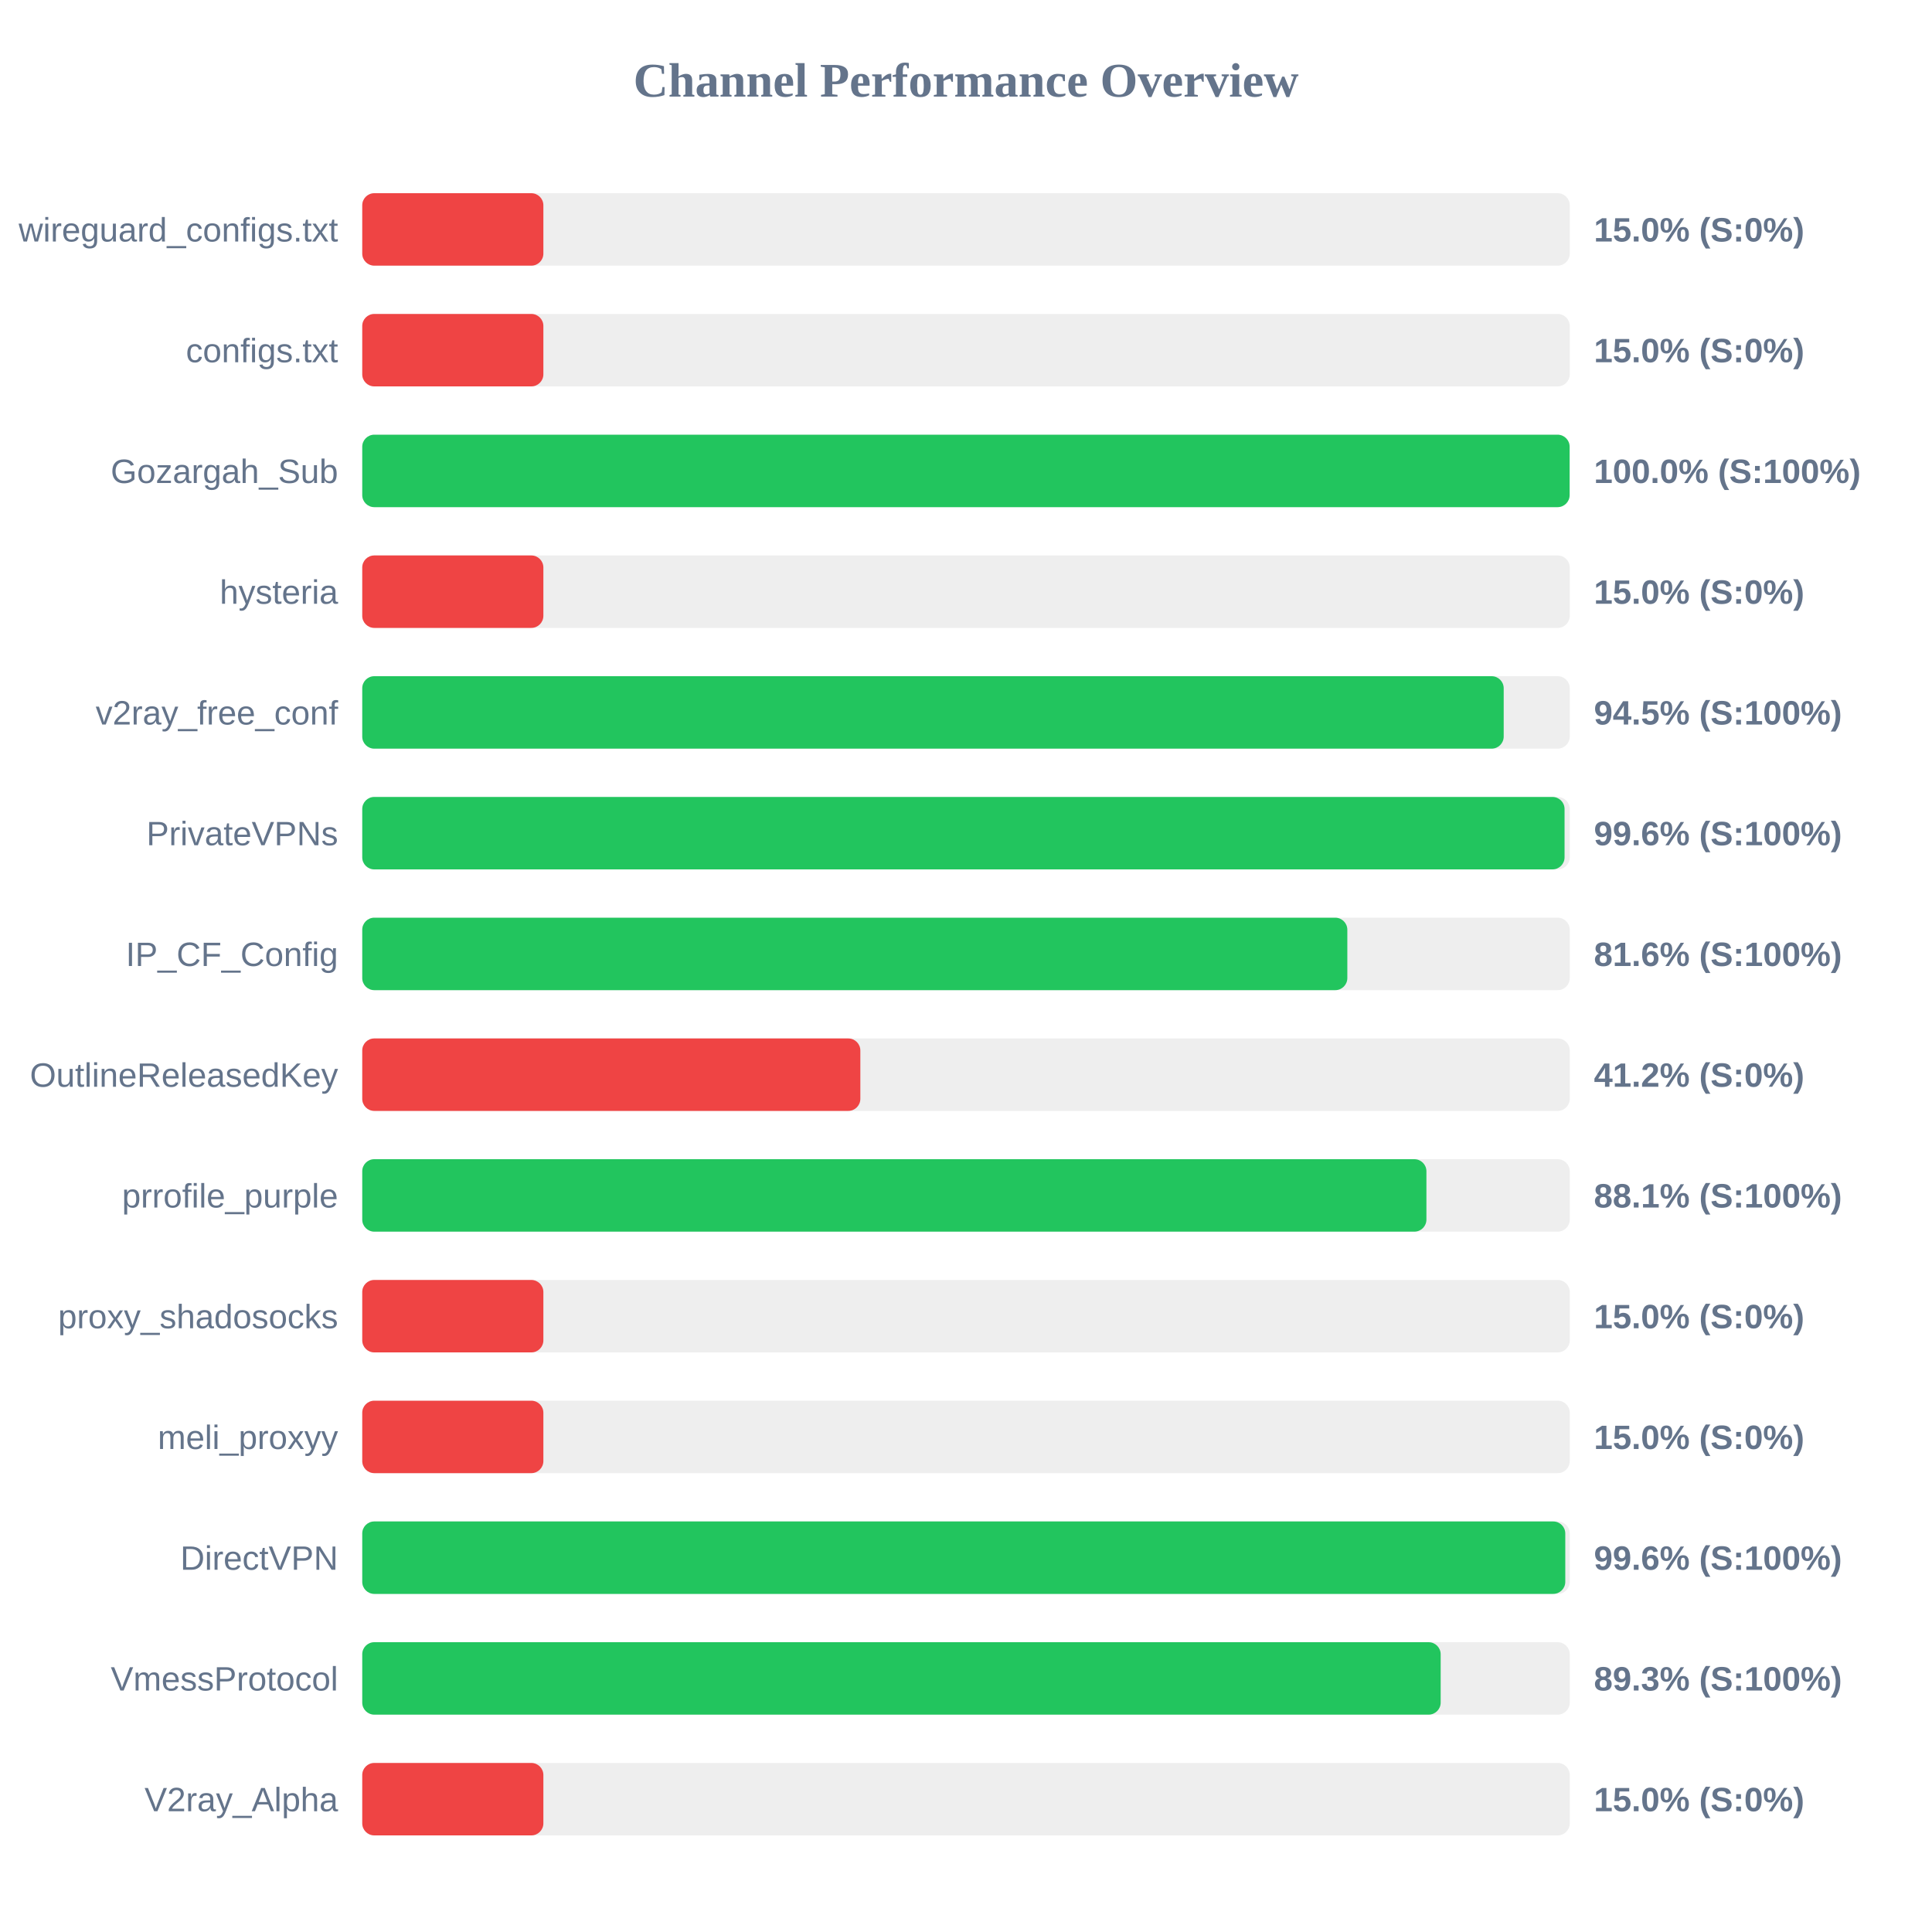
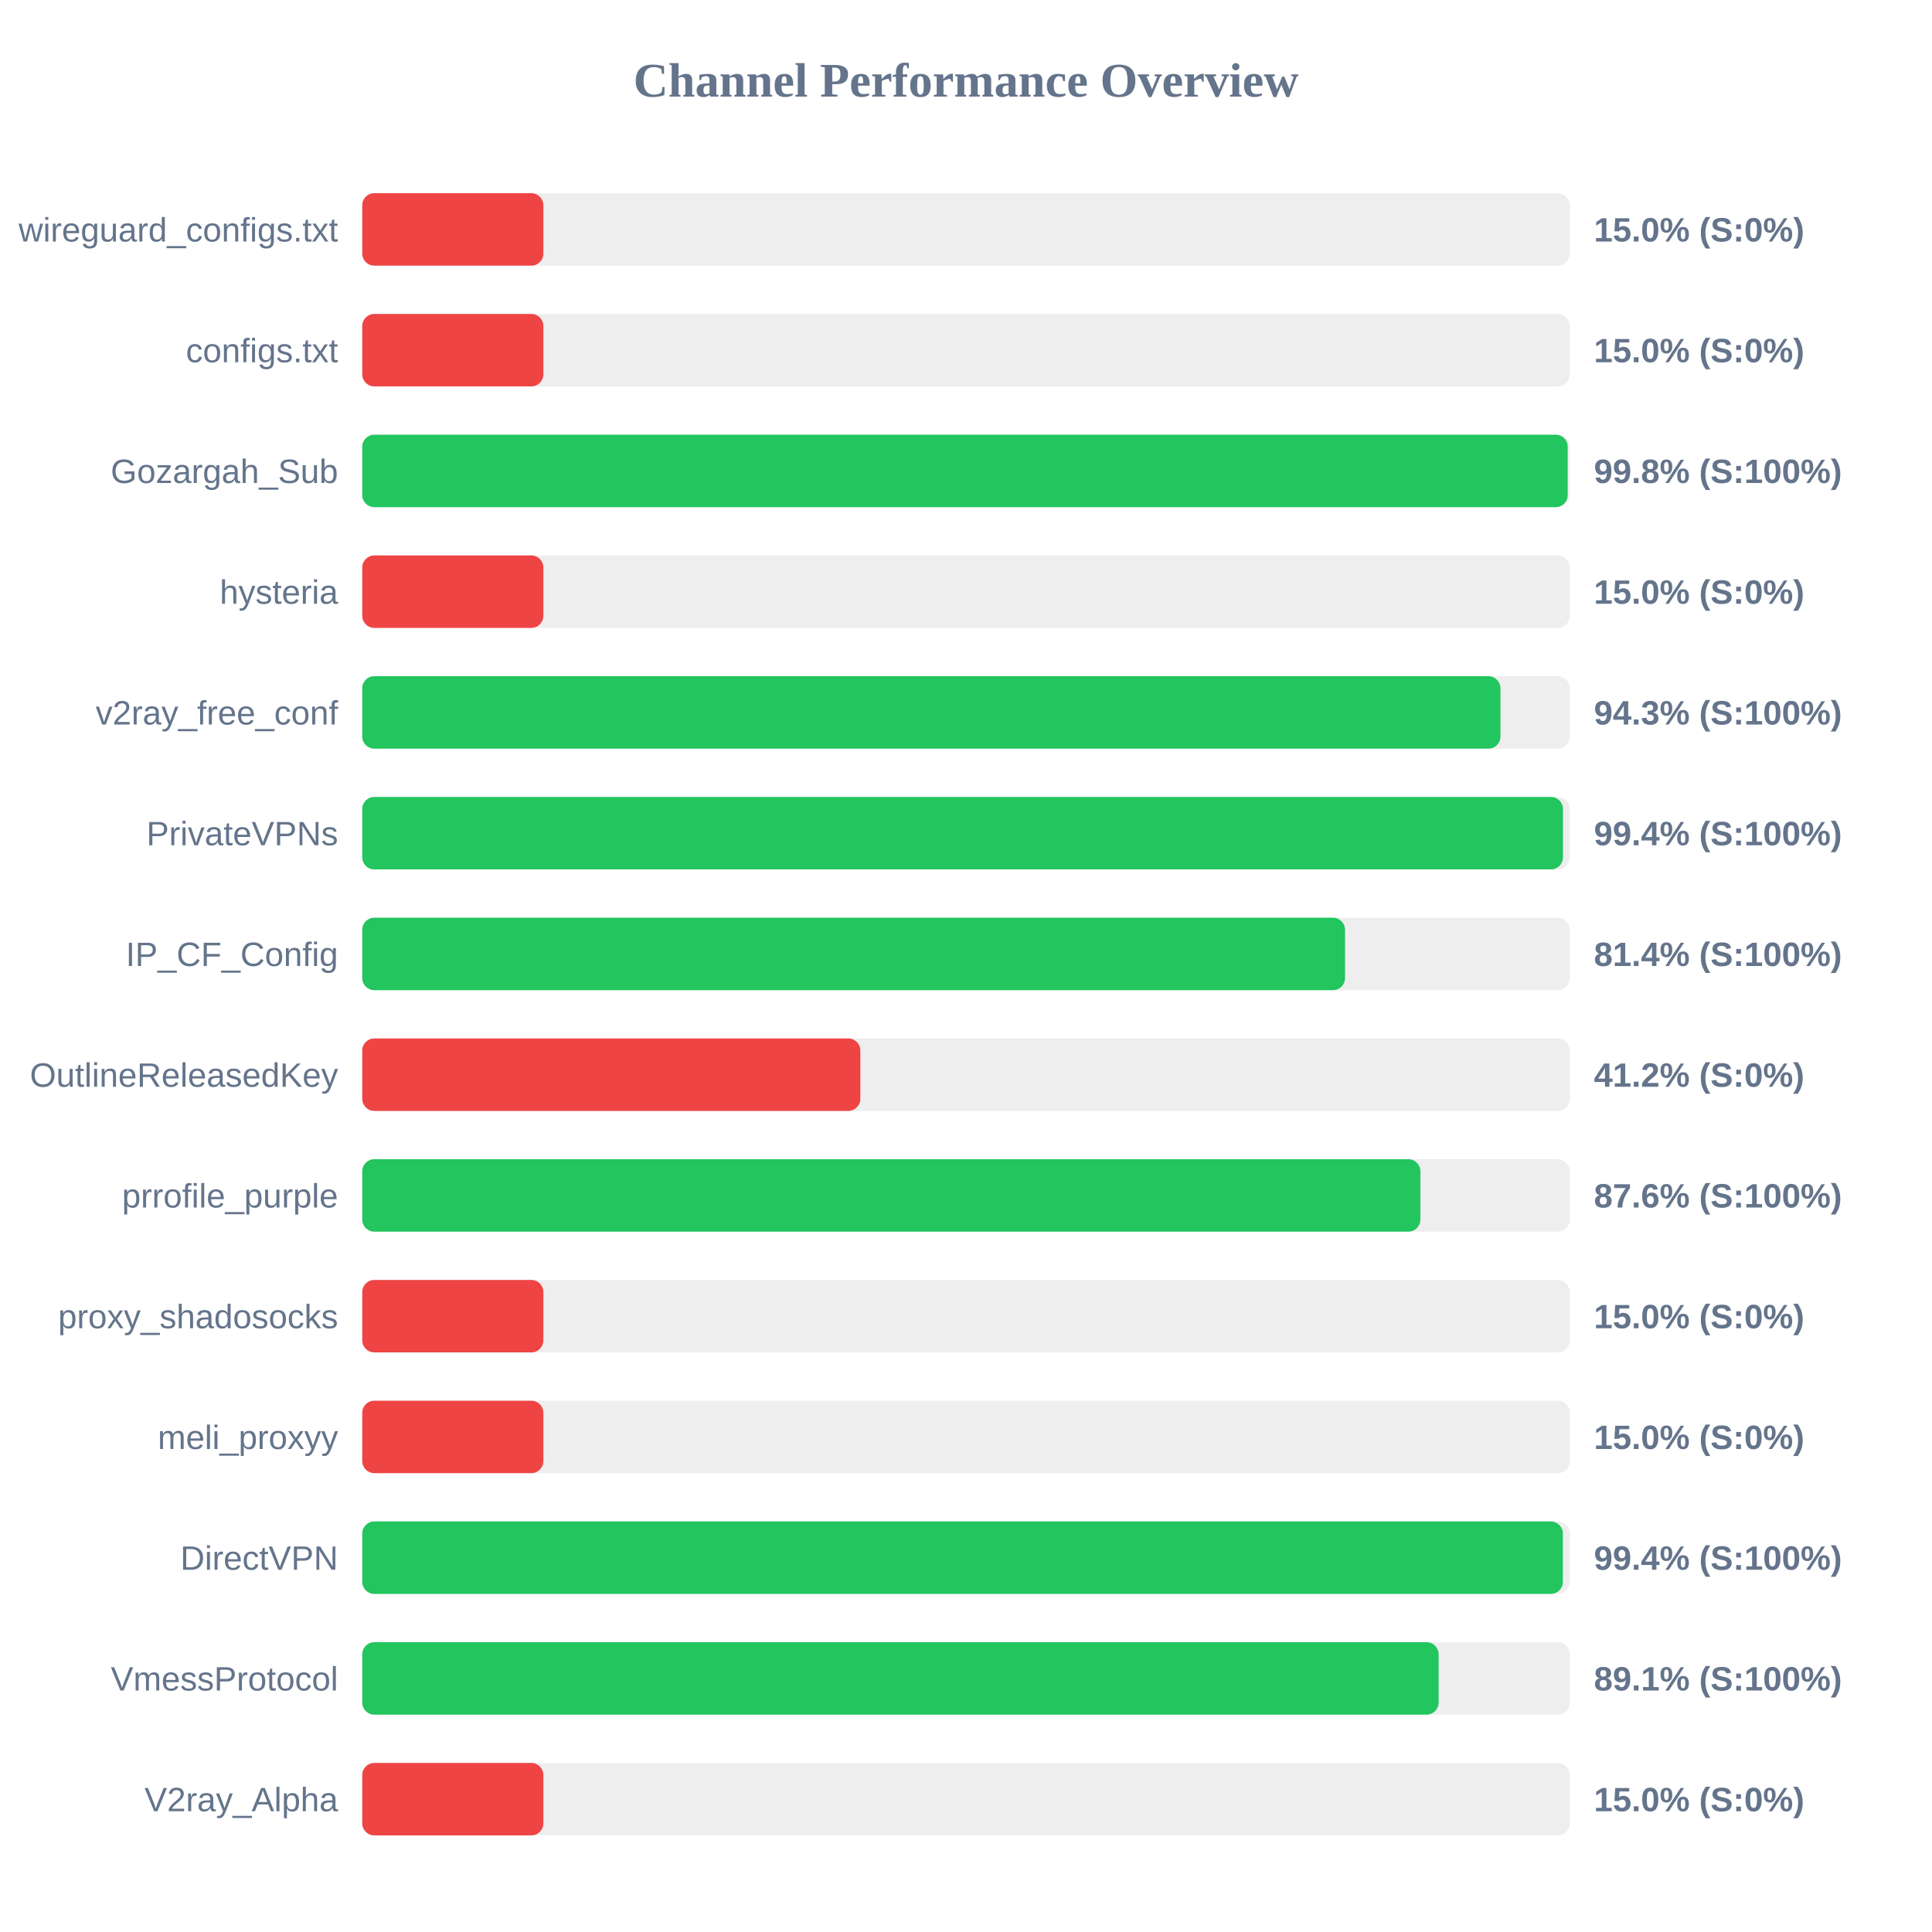
<svg xmlns="http://www.w3.org/2000/svg" width="800" height="800" version="1.1">
  <style>
        .row { font: 14px Arial; fill: #64748b; }
        .score { font: bold 14px Arial; fill: #64748b; }
    </style>
  <text x="400" y="40" text-anchor="middle" font-size="20px" font-weight="bold" fill="#64748b">Channel Performance Overview</text>
  <rect x="150" y="80" width="500" height="30" fill="#eee" rx="5" />
  <rect x="150" y="80" width="75.0" height="30" fill="#ef4444" rx="5" />
  <text x="140" y="100" text-anchor="end" class="row">wireguard_configs.txt</text>
  <text x="660" y="100" text-anchor="start" class="score">15.0% (S:0%)</text>
  <rect x="150" y="130" width="500" height="30" fill="#eee" rx="5" />
  <rect x="150" y="130" width="75.0" height="30" fill="#ef4444" rx="5" />
  <text x="140" y="150" text-anchor="end" class="row">configs.txt</text>
  <text x="660" y="150" text-anchor="start" class="score">15.0% (S:0%)</text>
  <rect x="150" y="180" width="500" height="30" fill="#eee" rx="5" />
-   <rect x="150" y="180" width="499.95" height="30" fill="#22c55e" rx="5" />
+   <rect x="150" y="180" width="499.15" height="30" fill="#22c55e" rx="5" />
  <text x="140" y="200" text-anchor="end" class="row">Gozargah_Sub</text>
-   <text x="660" y="200" text-anchor="start" class="score">100.0% (S:100%)</text>
+   <text x="660" y="200" text-anchor="start" class="score">99.8% (S:100%)</text>
  <rect x="150" y="230" width="500" height="30" fill="#eee" rx="5" />
  <rect x="150" y="230" width="75.0" height="30" fill="#ef4444" rx="5" />
  <text x="140" y="250" text-anchor="end" class="row">hysteria</text>
  <text x="660" y="250" text-anchor="start" class="score">15.0% (S:0%)</text>
  <rect x="150" y="280" width="500" height="30" fill="#eee" rx="5" />
-   <rect x="150" y="280" width="472.65" height="30" fill="#22c55e" rx="5" />
+   <rect x="150" y="280" width="471.3" height="30" fill="#22c55e" rx="5" />
  <text x="140" y="300" text-anchor="end" class="row">v2ray_free_conf</text>
-   <text x="660" y="300" text-anchor="start" class="score">94.5% (S:100%)</text>
+   <text x="660" y="300" text-anchor="start" class="score">94.3% (S:100%)</text>
  <rect x="150" y="330" width="500" height="30" fill="#eee" rx="5" />
-   <rect x="150" y="330" width="497.85" height="30" fill="#22c55e" rx="5" />
+   <rect x="150" y="330" width="497.2" height="30" fill="#22c55e" rx="5" />
  <text x="140" y="350" text-anchor="end" class="row">PrivateVPNs</text>
-   <text x="660" y="350" text-anchor="start" class="score">99.6% (S:100%)</text>
+   <text x="660" y="350" text-anchor="start" class="score">99.4% (S:100%)</text>
  <rect x="150" y="380" width="500" height="30" fill="#eee" rx="5" />
-   <rect x="150" y="380" width="407.9" height="30" fill="#22c55e" rx="5" />
+   <rect x="150" y="380" width="406.95" height="30" fill="#22c55e" rx="5" />
  <text x="140" y="400" text-anchor="end" class="row">IP_CF_Config</text>
-   <text x="660" y="400" text-anchor="start" class="score">81.6% (S:100%)</text>
+   <text x="660" y="400" text-anchor="start" class="score">81.4% (S:100%)</text>
  <rect x="150" y="430" width="500" height="30" fill="#eee" rx="5" />
  <rect x="150" y="430" width="206.25" height="30" fill="#ef4444" rx="5" />
  <text x="140" y="450" text-anchor="end" class="row">OutlineReleasedKey</text>
  <text x="660" y="450" text-anchor="start" class="score">41.2% (S:0%)</text>
  <rect x="150" y="480" width="500" height="30" fill="#eee" rx="5" />
-   <rect x="150" y="480" width="440.65" height="30" fill="#22c55e" rx="5" />
+   <rect x="150" y="480" width="438.15" height="30" fill="#22c55e" rx="5" />
  <text x="140" y="500" text-anchor="end" class="row">prrofile_purple</text>
-   <text x="660" y="500" text-anchor="start" class="score">88.1% (S:100%)</text>
+   <text x="660" y="500" text-anchor="start" class="score">87.6% (S:100%)</text>
  <rect x="150" y="530" width="500" height="30" fill="#eee" rx="5" />
  <rect x="150" y="530" width="75.0" height="30" fill="#ef4444" rx="5" />
  <text x="140" y="550" text-anchor="end" class="row">proxy_shadosocks</text>
  <text x="660" y="550" text-anchor="start" class="score">15.0% (S:0%)</text>
  <rect x="150" y="580" width="500" height="30" fill="#eee" rx="5" />
  <rect x="150" y="580" width="75.0" height="30" fill="#ef4444" rx="5" />
  <text x="140" y="600" text-anchor="end" class="row">meli_proxyy</text>
  <text x="660" y="600" text-anchor="start" class="score">15.0% (S:0%)</text>
  <rect x="150" y="630" width="500" height="30" fill="#eee" rx="5" />
-   <rect x="150" y="630" width="498.15" height="30" fill="#22c55e" rx="5" />
+   <rect x="150" y="630" width="497.15" height="30" fill="#22c55e" rx="5" />
  <text x="140" y="650" text-anchor="end" class="row">DirectVPN</text>
-   <text x="660" y="650" text-anchor="start" class="score">99.6% (S:100%)</text>
+   <text x="660" y="650" text-anchor="start" class="score">99.4% (S:100%)</text>
  <rect x="150" y="680" width="500" height="30" fill="#eee" rx="5" />
-   <rect x="150" y="680" width="446.55" height="30" fill="#22c55e" rx="5" />
+   <rect x="150" y="680" width="445.7" height="30" fill="#22c55e" rx="5" />
  <text x="140" y="700" text-anchor="end" class="row">VmessProtocol</text>
-   <text x="660" y="700" text-anchor="start" class="score">89.3% (S:100%)</text>
+   <text x="660" y="700" text-anchor="start" class="score">89.1% (S:100%)</text>
  <rect x="150" y="730" width="500" height="30" fill="#eee" rx="5" />
  <rect x="150" y="730" width="75.0" height="30" fill="#ef4444" rx="5" />
  <text x="140" y="750" text-anchor="end" class="row">V2ray_Alpha</text>
  <text x="660" y="750" text-anchor="start" class="score">15.0% (S:0%)</text>
</svg>
